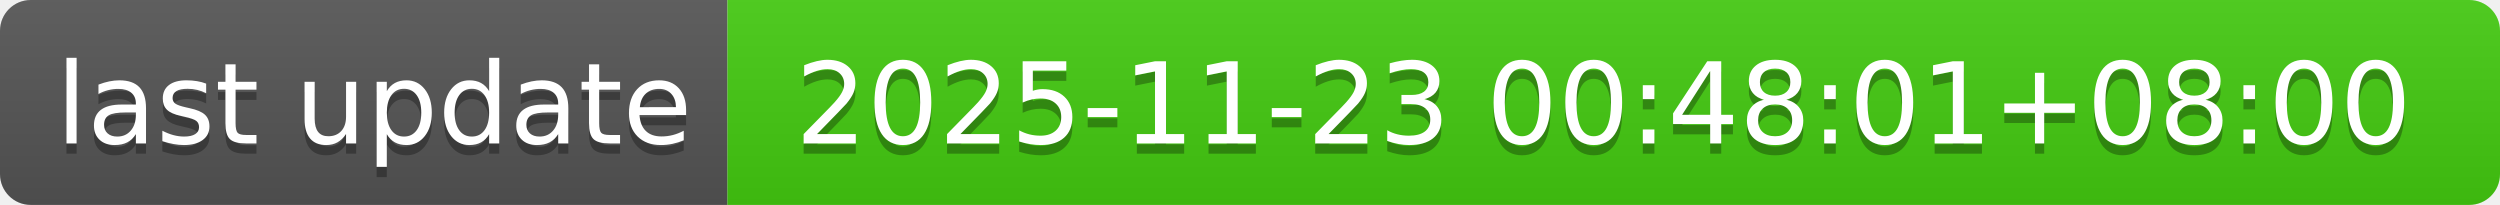
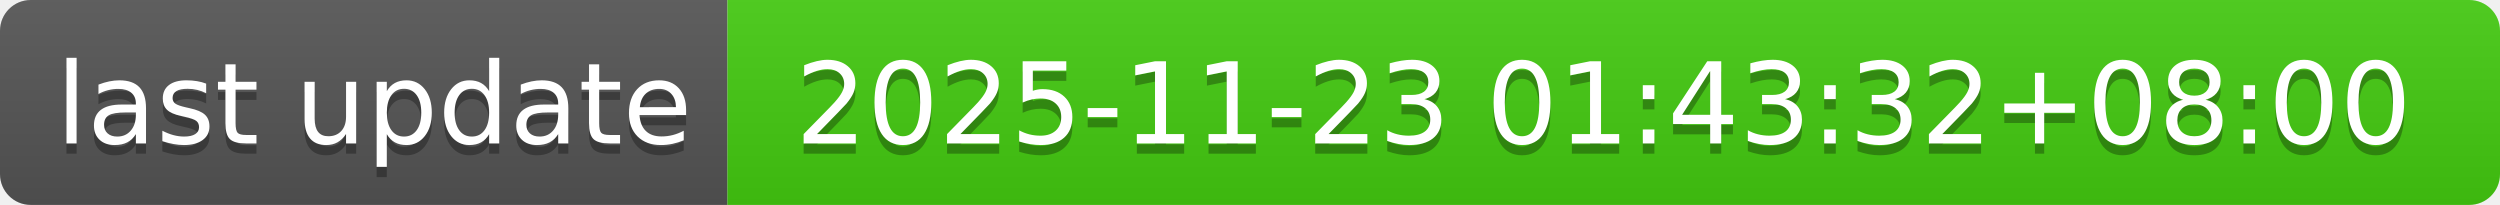
- <svg xmlns="http://www.w3.org/2000/svg" width="244" height="20" role="img" aria-label="last update: 2025-11-23 00:48:01+08:00">
+ <svg xmlns="http://www.w3.org/2000/svg" width="244" height="20" role="img" aria-label="last update: 2025-11-23 01:43:32+08:00">
  <linearGradient id="s" x2="0" y2="100%">
    <stop offset="0" stop-color="#bbb" stop-opacity=".1" />
    <stop offset="1" stop-opacity=".1" />
  </linearGradient>
  <clipPath id="r">
    <rect width="244" height="20" rx="3" fill="#fff" />
  </clipPath>
  <g clip-path="url(#r)">
    <rect width="71" height="20" fill="#555" />
    <rect x="71" width="173" height="20" fill="#4c1" />
    <rect width="244" height="20" fill="url(#s)" />
  </g>
  <g fill="#fff" text-anchor="middle" font-family="Verdana,Geneva,DejaVu Sans,sans-serif" text-rendering="geometricPrecision" font-size="110">
    <text aria-hidden="true" x="365" y="150" fill="#010101" fill-opacity=".3" transform="scale(.1)" textLength="610">last update</text>
    <text x="365" y="140" transform="scale(.1)" fill="#fff" textLength="610">last update</text>
-     <text aria-hidden="true" x="1565" y="150" fill="#010101" fill-opacity=".3" transform="scale(.1)" textLength="1630">2025-11-23 00:48:01+08:00</text>
-     <text x="1565" y="140" transform="scale(.1)" fill="#fff" textLength="1630">2025-11-23 00:48:01+08:00</text>
+     <text aria-hidden="true" x="1565" y="150" fill="#010101" fill-opacity=".3" transform="scale(.1)" textLength="1630">2025-11-23 01:43:32+08:00</text>
+     <text x="1565" y="140" transform="scale(.1)" fill="#fff" textLength="1630">2025-11-23 01:43:32+08:00</text>
  </g>
</svg>
